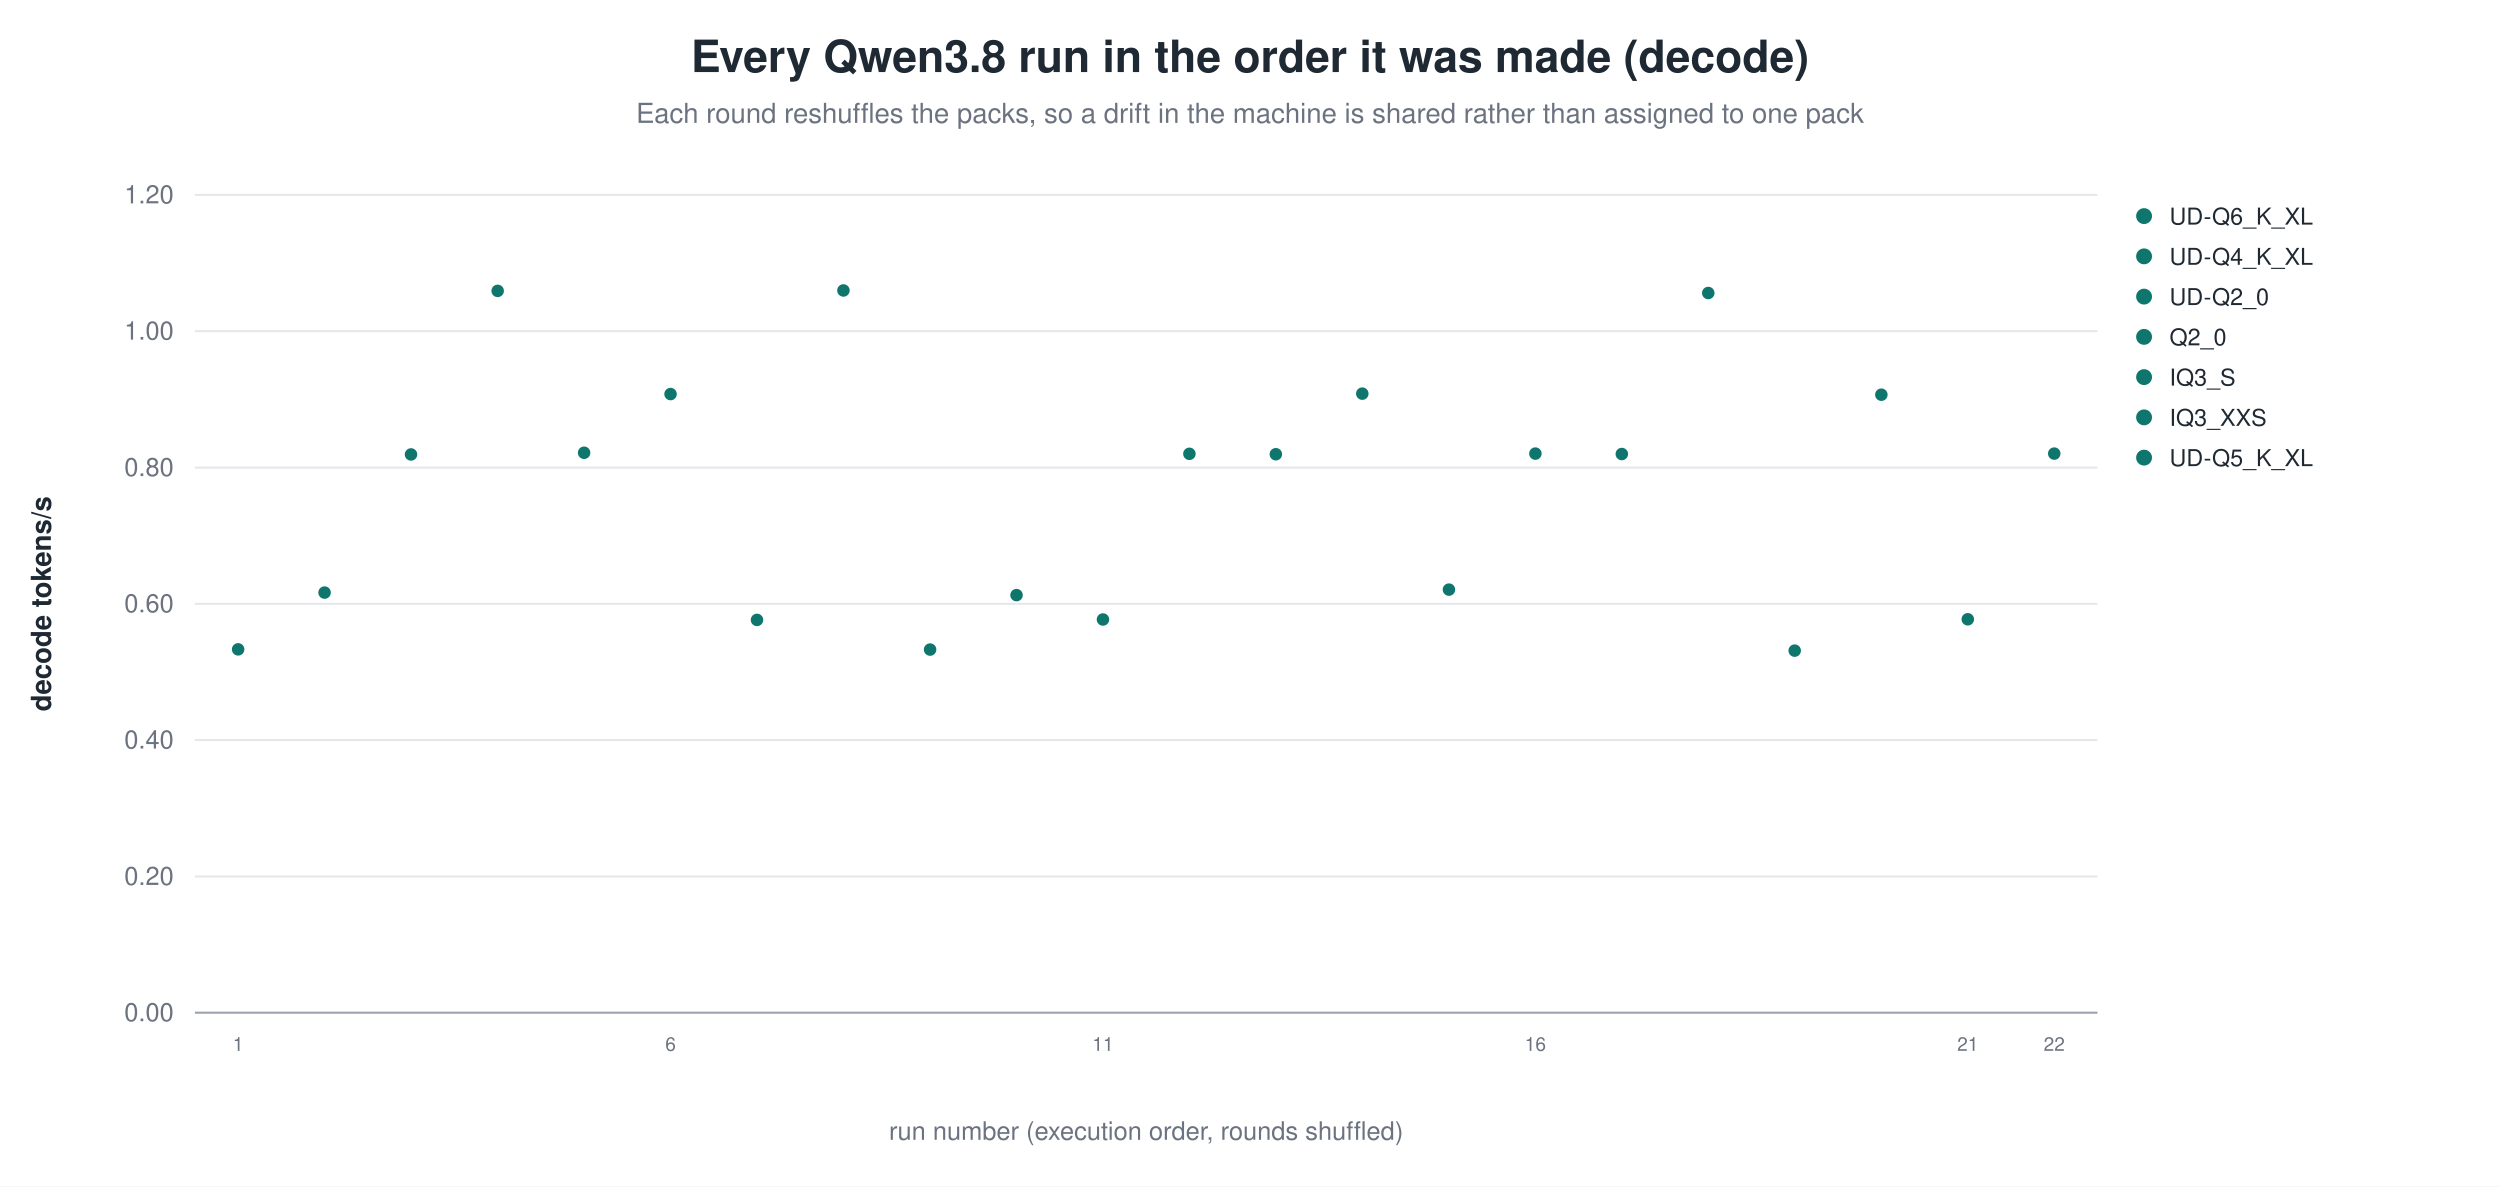
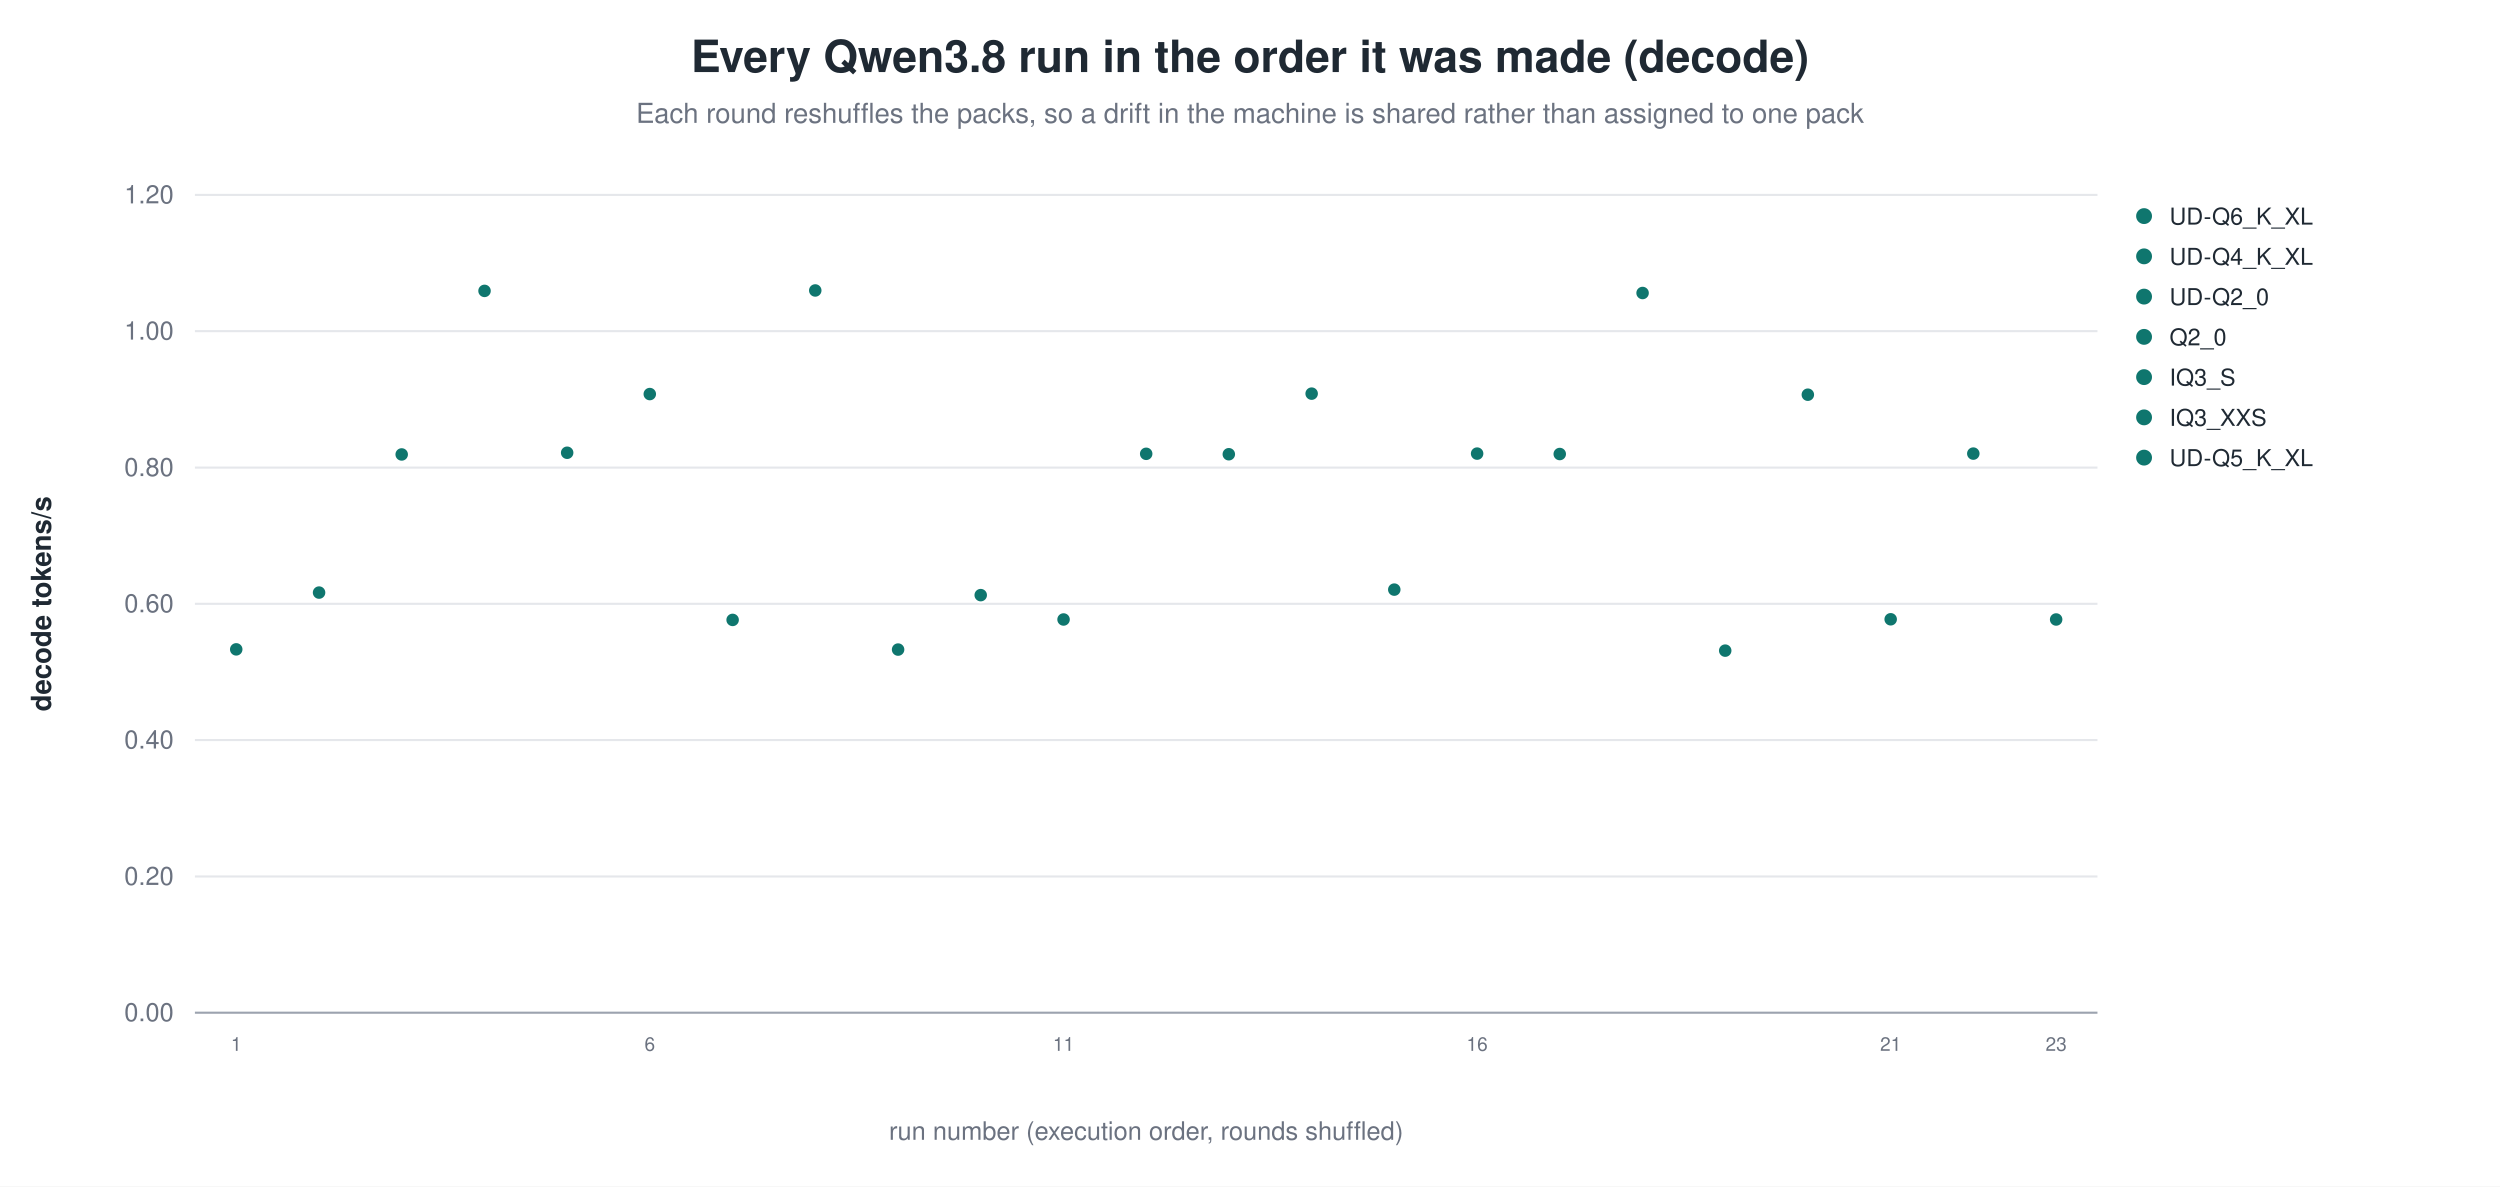
<svg xmlns="http://www.w3.org/2000/svg" width="1180" height="560" viewBox="0 0 1180 560" role="img" aria-label="Every Qwen3.8 run in the order it was made (decode)">
  <rect width="1180" height="560" fill="white" />
  <text x="590.0" y="34" text-anchor="middle" font-family="Helvetica, Arial, sans-serif" font-size="21" font-weight="600" fill="#1f2933">Every Qwen3.8 run in the order it was made (decode)</text>
  <text x="590.0" y="58" text-anchor="middle" font-family="Helvetica, Arial, sans-serif" font-size="13" fill="#6b7280">Each round reshuffles the packs, so a drift in the machine is shared rather than assigned to one pack</text>
  <line x1="92.0" y1="478.0" x2="990.0" y2="478.0" stroke="#9ca3af" stroke-width="1.0" />
  <text x="82.0" y="482.0" text-anchor="end" font-family="Helvetica, Arial, sans-serif" font-size="12" fill="#6b7280" font-weight="400">0.00</text>
  <line x1="92.0" y1="413.7" x2="990.0" y2="413.7" stroke="#e5e7eb" stroke-width="1.0" />
  <text x="82.0" y="417.7" text-anchor="end" font-family="Helvetica, Arial, sans-serif" font-size="12" fill="#6b7280" font-weight="400">0.20</text>
  <line x1="92.0" y1="349.3" x2="990.0" y2="349.3" stroke="#e5e7eb" stroke-width="1.0" />
  <text x="82.0" y="353.3" text-anchor="end" font-family="Helvetica, Arial, sans-serif" font-size="12" fill="#6b7280" font-weight="400">0.40</text>
  <line x1="92.0" y1="285.0" x2="990.0" y2="285.0" stroke="#e5e7eb" stroke-width="1.0" />
  <text x="82.0" y="289.0" text-anchor="end" font-family="Helvetica, Arial, sans-serif" font-size="12" fill="#6b7280" font-weight="400">0.60</text>
  <line x1="92.0" y1="220.7" x2="990.0" y2="220.7" stroke="#e5e7eb" stroke-width="1.0" />
  <text x="82.0" y="224.7" text-anchor="end" font-family="Helvetica, Arial, sans-serif" font-size="12" fill="#6b7280" font-weight="400">0.80</text>
  <line x1="92.0" y1="156.3" x2="990.0" y2="156.3" stroke="#e5e7eb" stroke-width="1.0" />
  <text x="82.0" y="160.3" text-anchor="end" font-family="Helvetica, Arial, sans-serif" font-size="12" fill="#6b7280" font-weight="400">1.00</text>
  <line x1="92.0" y1="92.0" x2="990.0" y2="92.0" stroke="#e5e7eb" stroke-width="1.0" />
  <text x="82.0" y="96.0" text-anchor="end" font-family="Helvetica, Arial, sans-serif" font-size="12" fill="#6b7280" font-weight="400">1.20</text>
  <text x="24.0" y="285.0" text-anchor="middle" font-family="Helvetica, Arial, sans-serif" font-size="13" fill="#1f2933" font-weight="600" transform="rotate(-90.0 24.0 285.0)">decode tokens/s</text>
-   <circle cx="112.4" cy="306.5" r="3.4" fill="#0f766e" stroke="white" stroke-width="0.9" opacity="1.00" />
-   <text x="112.4" y="496.0" text-anchor="middle" font-family="Helvetica, Arial, sans-serif" font-size="9" fill="#6b7280" font-weight="400">1</text>
-   <circle cx="153.2" cy="279.7" r="3.4" fill="#0f766e" stroke="white" stroke-width="0.9" opacity="1.00" />
-   <circle cx="194.0" cy="214.5" r="3.4" fill="#0f766e" stroke="white" stroke-width="0.9" opacity="1.00" />
-   <circle cx="234.9" cy="137.3" r="3.4" fill="#0f766e" stroke="white" stroke-width="0.9" opacity="1.00" />
-   <circle cx="275.7" cy="213.7" r="3.4" fill="#0f766e" stroke="white" stroke-width="0.9" opacity="1.00" />
-   <circle cx="316.5" cy="186.0" r="3.4" fill="#0f766e" stroke="white" stroke-width="0.9" opacity="1.00" />
-   <text x="316.5" y="496.0" text-anchor="middle" font-family="Helvetica, Arial, sans-serif" font-size="9" fill="#6b7280" font-weight="400">6</text>
-   <circle cx="357.3" cy="292.6" r="3.4" fill="#0f766e" stroke="white" stroke-width="0.9" opacity="1.00" />
-   <circle cx="398.1" cy="137.1" r="3.4" fill="#0f766e" stroke="white" stroke-width="0.9" opacity="1.00" />
-   <circle cx="439.0" cy="306.6" r="3.4" fill="#0f766e" stroke="white" stroke-width="0.9" opacity="1.00" />
-   <circle cx="479.8" cy="280.9" r="3.4" fill="#0f766e" stroke="white" stroke-width="0.9" opacity="1.00" />
-   <circle cx="520.6" cy="292.4" r="3.4" fill="#0f766e" stroke="white" stroke-width="0.9" opacity="1.00" />
-   <text x="520.6" y="496.0" text-anchor="middle" font-family="Helvetica, Arial, sans-serif" font-size="9" fill="#6b7280" font-weight="400">11</text>
-   <circle cx="561.4" cy="214.2" r="3.4" fill="#0f766e" stroke="white" stroke-width="0.9" opacity="1.00" />
-   <circle cx="602.2" cy="214.4" r="3.4" fill="#0f766e" stroke="white" stroke-width="0.9" opacity="1.00" />
-   <circle cx="643.0" cy="185.8" r="3.4" fill="#0f766e" stroke="white" stroke-width="0.9" opacity="1.00" />
-   <circle cx="683.9" cy="278.3" r="3.4" fill="#0f766e" stroke="white" stroke-width="0.9" opacity="1.00" />
-   <circle cx="724.7" cy="214.1" r="3.4" fill="#0f766e" stroke="white" stroke-width="0.9" opacity="1.00" />
-   <text x="724.7" y="496.0" text-anchor="middle" font-family="Helvetica, Arial, sans-serif" font-size="9" fill="#6b7280" font-weight="400">16</text>
-   <circle cx="765.5" cy="214.3" r="3.4" fill="#0f766e" stroke="white" stroke-width="0.9" opacity="1.00" />
-   <circle cx="806.3" cy="138.3" r="3.4" fill="#0f766e" stroke="white" stroke-width="0.9" opacity="1.00" />
-   <circle cx="847.1" cy="307.1" r="3.4" fill="#0f766e" stroke="white" stroke-width="0.9" opacity="1.00" />
-   <circle cx="888.0" cy="186.3" r="3.4" fill="#0f766e" stroke="white" stroke-width="0.9" opacity="1.00" />
-   <circle cx="928.8" cy="292.3" r="3.4" fill="#0f766e" stroke="white" stroke-width="0.9" opacity="1.00" />
-   <text x="928.8" y="496.0" text-anchor="middle" font-family="Helvetica, Arial, sans-serif" font-size="9" fill="#6b7280" font-weight="400">21</text>
-   <circle cx="969.6" cy="214.1" r="3.4" fill="#0f766e" stroke="white" stroke-width="0.9" opacity="1.00" />
-   <text x="969.6" y="496.0" text-anchor="middle" font-family="Helvetica, Arial, sans-serif" font-size="9" fill="#6b7280" font-weight="400">22</text>
+   <circle cx="111.5" cy="306.5" r="3.4" fill="#0f766e" stroke="white" stroke-width="0.9" opacity="1.00" />
+   <text x="111.5" y="496.0" text-anchor="middle" font-family="Helvetica, Arial, sans-serif" font-size="9" fill="#6b7280" font-weight="400">1</text>
+   <circle cx="150.6" cy="279.7" r="3.4" fill="#0f766e" stroke="white" stroke-width="0.9" opacity="1.00" />
+   <circle cx="189.6" cy="214.5" r="3.4" fill="#0f766e" stroke="white" stroke-width="0.9" opacity="1.00" />
+   <circle cx="228.7" cy="137.3" r="3.4" fill="#0f766e" stroke="white" stroke-width="0.9" opacity="1.00" />
+   <circle cx="267.7" cy="213.7" r="3.4" fill="#0f766e" stroke="white" stroke-width="0.9" opacity="1.00" />
+   <circle cx="306.7" cy="186.0" r="3.4" fill="#0f766e" stroke="white" stroke-width="0.9" opacity="1.00" />
+   <text x="306.7" y="496.0" text-anchor="middle" font-family="Helvetica, Arial, sans-serif" font-size="9" fill="#6b7280" font-weight="400">6</text>
+   <circle cx="345.8" cy="292.6" r="3.4" fill="#0f766e" stroke="white" stroke-width="0.9" opacity="1.00" />
+   <circle cx="384.8" cy="137.1" r="3.4" fill="#0f766e" stroke="white" stroke-width="0.9" opacity="1.00" />
+   <circle cx="423.9" cy="306.6" r="3.4" fill="#0f766e" stroke="white" stroke-width="0.9" opacity="1.00" />
+   <circle cx="462.9" cy="280.9" r="3.4" fill="#0f766e" stroke="white" stroke-width="0.9" opacity="1.00" />
+   <circle cx="502.0" cy="292.4" r="3.4" fill="#0f766e" stroke="white" stroke-width="0.9" opacity="1.00" />
+   <text x="502.0" y="496.0" text-anchor="middle" font-family="Helvetica, Arial, sans-serif" font-size="9" fill="#6b7280" font-weight="400">11</text>
+   <circle cx="541.0" cy="214.2" r="3.4" fill="#0f766e" stroke="white" stroke-width="0.9" opacity="1.00" />
+   <circle cx="580.0" cy="214.4" r="3.4" fill="#0f766e" stroke="white" stroke-width="0.9" opacity="1.00" />
+   <circle cx="619.1" cy="185.8" r="3.4" fill="#0f766e" stroke="white" stroke-width="0.9" opacity="1.00" />
+   <circle cx="658.1" cy="278.3" r="3.4" fill="#0f766e" stroke="white" stroke-width="0.9" opacity="1.00" />
+   <circle cx="697.2" cy="214.1" r="3.4" fill="#0f766e" stroke="white" stroke-width="0.9" opacity="1.00" />
+   <text x="697.2" y="496.0" text-anchor="middle" font-family="Helvetica, Arial, sans-serif" font-size="9" fill="#6b7280" font-weight="400">16</text>
+   <circle cx="736.2" cy="214.3" r="3.4" fill="#0f766e" stroke="white" stroke-width="0.9" opacity="1.00" />
+   <circle cx="775.3" cy="138.3" r="3.4" fill="#0f766e" stroke="white" stroke-width="0.9" opacity="1.00" />
+   <circle cx="814.3" cy="307.1" r="3.4" fill="#0f766e" stroke="white" stroke-width="0.9" opacity="1.00" />
+   <circle cx="853.3" cy="186.3" r="3.4" fill="#0f766e" stroke="white" stroke-width="0.9" opacity="1.00" />
+   <circle cx="892.4" cy="292.3" r="3.4" fill="#0f766e" stroke="white" stroke-width="0.9" opacity="1.00" />
+   <text x="892.4" y="496.0" text-anchor="middle" font-family="Helvetica, Arial, sans-serif" font-size="9" fill="#6b7280" font-weight="400">21</text>
+   <circle cx="931.4" cy="214.1" r="3.4" fill="#0f766e" stroke="white" stroke-width="0.9" opacity="1.00" />
+   <circle cx="970.5" cy="292.4" r="3.4" fill="#0f766e" stroke="white" stroke-width="0.9" opacity="1.00" />
+   <text x="970.5" y="496.0" text-anchor="middle" font-family="Helvetica, Arial, sans-serif" font-size="9" fill="#6b7280" font-weight="400">23</text>
  <circle cx="1012.0" cy="102.0" r="4.2" fill="#0f766e" stroke="white" stroke-width="0.9" opacity="1.00" />
  <text x="1024.0" y="106.0" text-anchor="start" font-family="Helvetica, Arial, sans-serif" font-size="11" fill="#1f2933" font-weight="400">UD-Q6_K_XL</text>
  <circle cx="1012.0" cy="121.0" r="4.2" fill="#0f766e" stroke="white" stroke-width="0.9" opacity="1.00" />
  <text x="1024.0" y="125.0" text-anchor="start" font-family="Helvetica, Arial, sans-serif" font-size="11" fill="#1f2933" font-weight="400">UD-Q4_K_XL</text>
  <circle cx="1012.0" cy="140.0" r="4.2" fill="#0f766e" stroke="white" stroke-width="0.9" opacity="1.00" />
  <text x="1024.0" y="144.0" text-anchor="start" font-family="Helvetica, Arial, sans-serif" font-size="11" fill="#1f2933" font-weight="400">UD-Q2_0</text>
  <circle cx="1012.0" cy="159.0" r="4.2" fill="#0f766e" stroke="white" stroke-width="0.9" opacity="1.00" />
  <text x="1024.0" y="163.0" text-anchor="start" font-family="Helvetica, Arial, sans-serif" font-size="11" fill="#1f2933" font-weight="400">Q2_0</text>
  <circle cx="1012.0" cy="178.0" r="4.2" fill="#0f766e" stroke="white" stroke-width="0.9" opacity="1.00" />
  <text x="1024.0" y="182.0" text-anchor="start" font-family="Helvetica, Arial, sans-serif" font-size="11" fill="#1f2933" font-weight="400">IQ3_S</text>
  <circle cx="1012.0" cy="197.0" r="4.2" fill="#0f766e" stroke="white" stroke-width="0.9" opacity="1.00" />
  <text x="1024.0" y="201.0" text-anchor="start" font-family="Helvetica, Arial, sans-serif" font-size="11" fill="#1f2933" font-weight="400">IQ3_XXS</text>
  <circle cx="1012.0" cy="216.0" r="4.2" fill="#0f766e" stroke="white" stroke-width="0.9" opacity="1.00" />
  <text x="1024.0" y="220.0" text-anchor="start" font-family="Helvetica, Arial, sans-serif" font-size="11" fill="#1f2933" font-weight="400">UD-Q5_K_XL</text>
  <text x="541.0" y="538.0" text-anchor="middle" font-family="Helvetica, Arial, sans-serif" font-size="12" fill="#6b7280" font-weight="400">run number (execution order, rounds shuffled)</text>
</svg>
